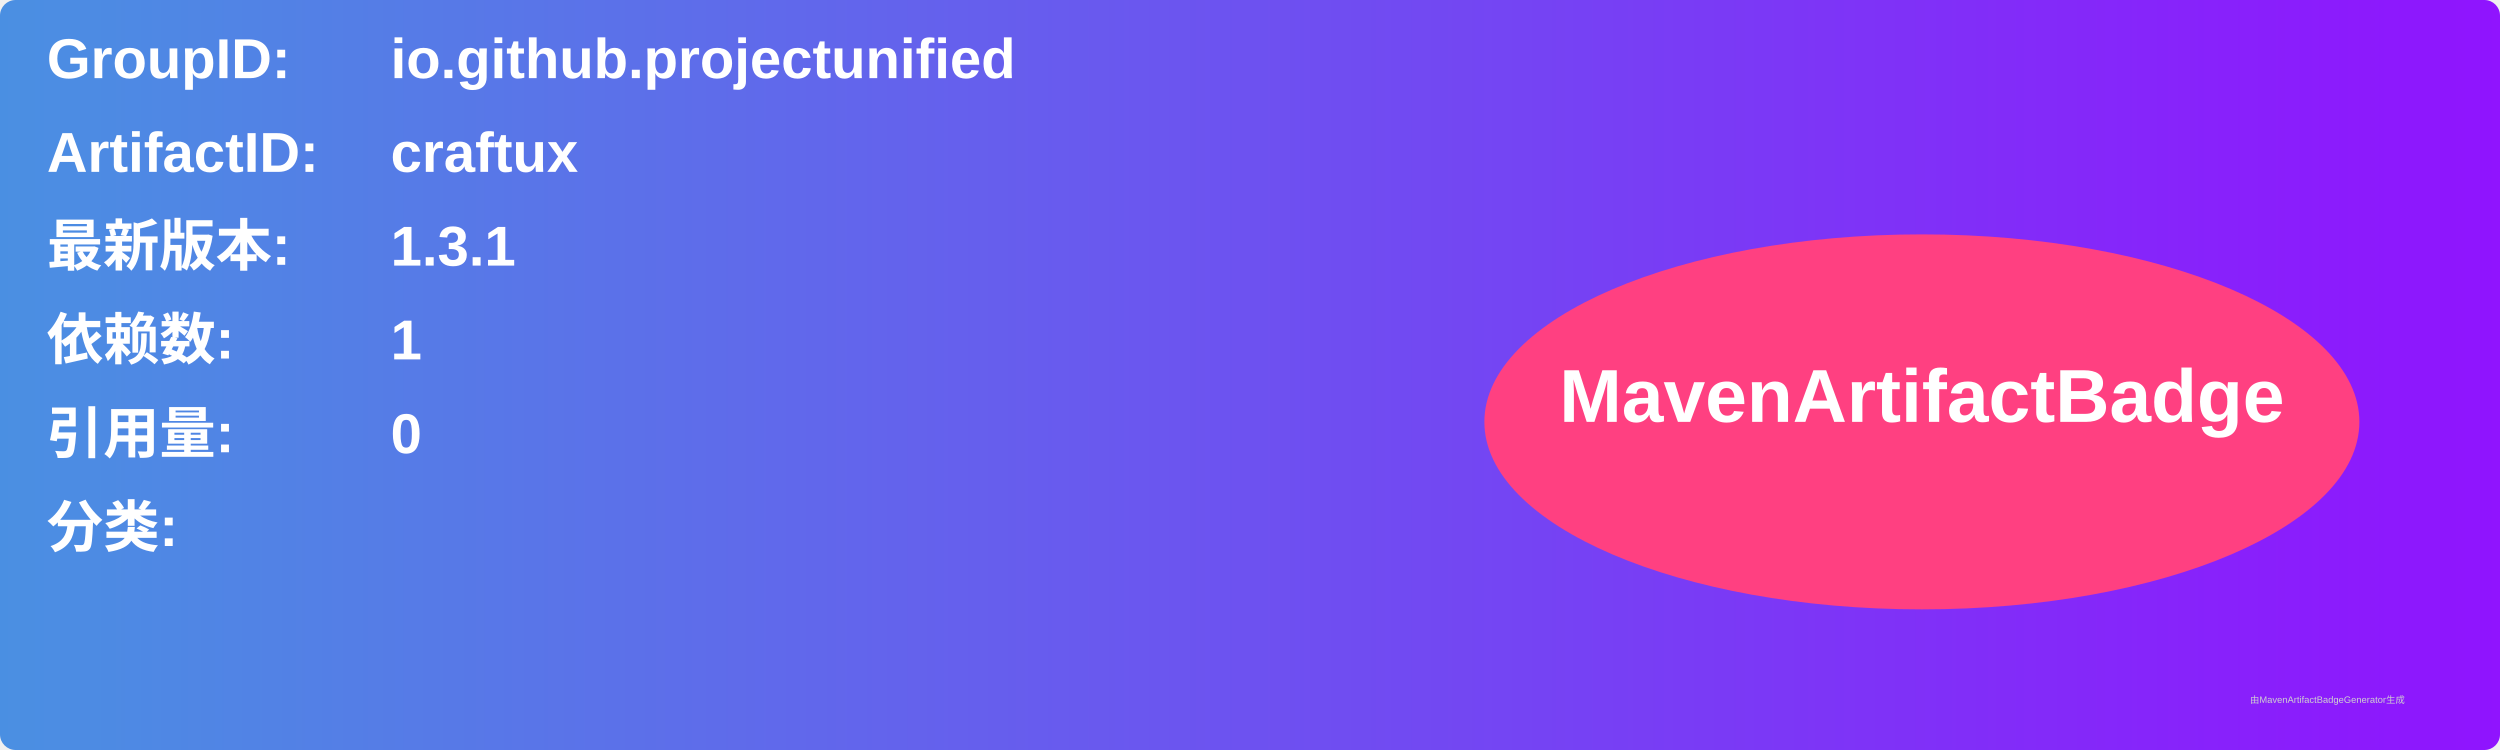
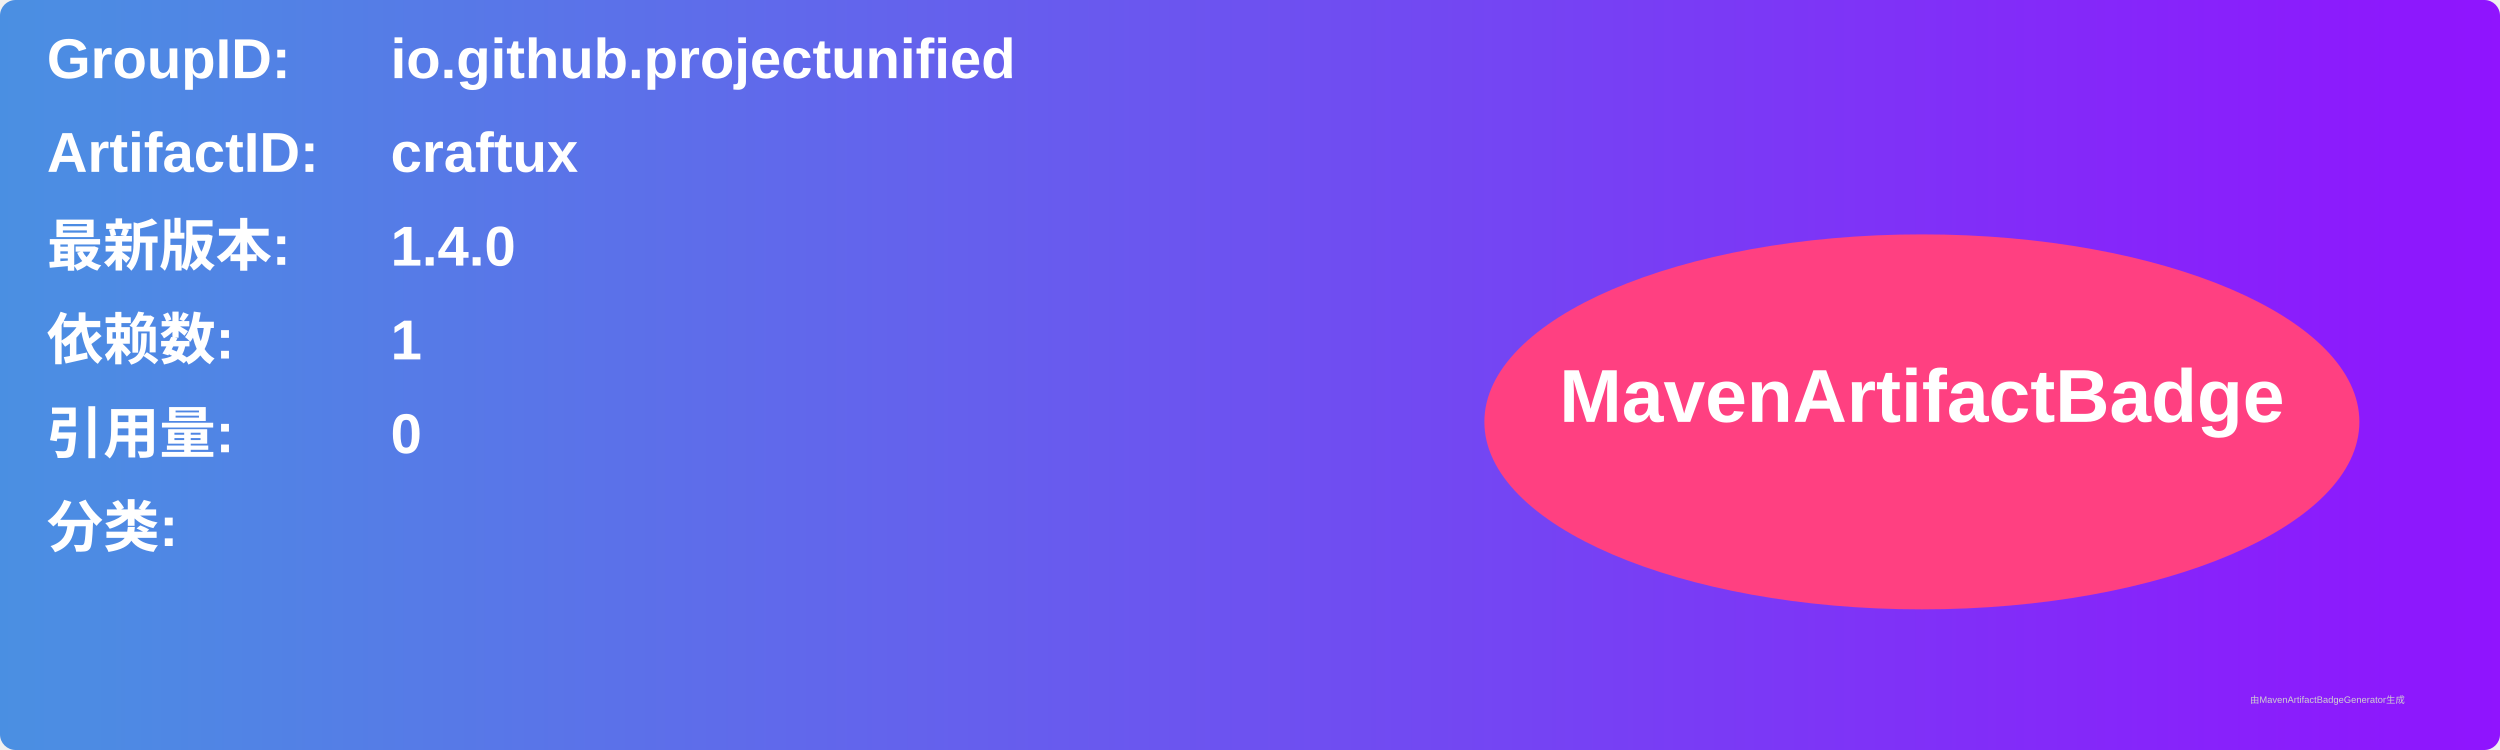
<svg xmlns="http://www.w3.org/2000/svg" width="800" height="240" viewBox="0 0 800 240">
  <linearGradient id="grad" x1="0%" y1="0%" x2="100%" y2="0%">
    <stop offset="0%" stop-color="#4a90e2" />
    <stop offset="100%" stop-color="#9013fe" />
  </linearGradient>
  <rect width="100%" height="100%" rx="5" ry="5" fill="url(#grad)" />
  <g transform="translate(15, 15)">
    <text x="0" y="10" font-family="Arial" font-size="18" fill="white" font-weight="bold" width="260">GroupID:</text>
    <text x="110" y="10" font-family="Arial" font-size="18" fill="white" font-weight="bold" width="460">io.github.projectunified</text>
    <text x="0" y="40" font-family="Arial" font-size="18" fill="white" font-weight="bold" width="260">ArtifactID:</text>
    <text x="110" y="40" font-family="Arial" font-size="18" fill="white" font-weight="bold" width="460">craftux</text>
    <text x="0" y="70" font-family="Arial" font-size="18" fill="white" font-weight="bold">最新版本:</text>
    <text x="110" y="70" font-family="Arial" font-size="18" fill="white" font-weight="bold">
-       <tspan font-weight="bold">1.3.1</tspan>
+       <tspan font-weight="bold">1.4.0</tspan>
    </text>
    <text x="0" y="100" font-family="Arial" font-size="18" fill="white" font-weight="bold">依赖数: </text>
    <text x="110" y="100" font-family="Arial" font-size="18" fill="white">
      <tspan font-weight="bold">1</tspan>
    </text>
    <text x="0" y="130" font-family="Arial" font-size="18" fill="white" font-weight="bold">引用量: </text>
    <text x="110" y="130" font-family="Arial" font-size="18" fill="white">
      <tspan font-weight="bold">0</tspan>
    </text>
    <text x="0" y="160" font-family="Arial" font-size="18" fill="white" font-weight="bold">分类:</text>
    <text x="10" y="190" font-family="Arial" font-size="10" fill="white">
      <tspan font-weight="bold" />
    </text>
    <ellipse cx="600" cy="120" rx="140" ry="60" fill="#ff4081" />
    <text x="600" y="120" text-anchor="middle" font-family="Arial" font-size="24" fill="white" font-weight="bold">MavenArtifactBadge</text>
  </g>
  <text x="720" y="225" font-family="Arial" font-size="3" fill="#d0d0d0">由MavenArtifactBadgeGenerator生成</text>
</svg>
